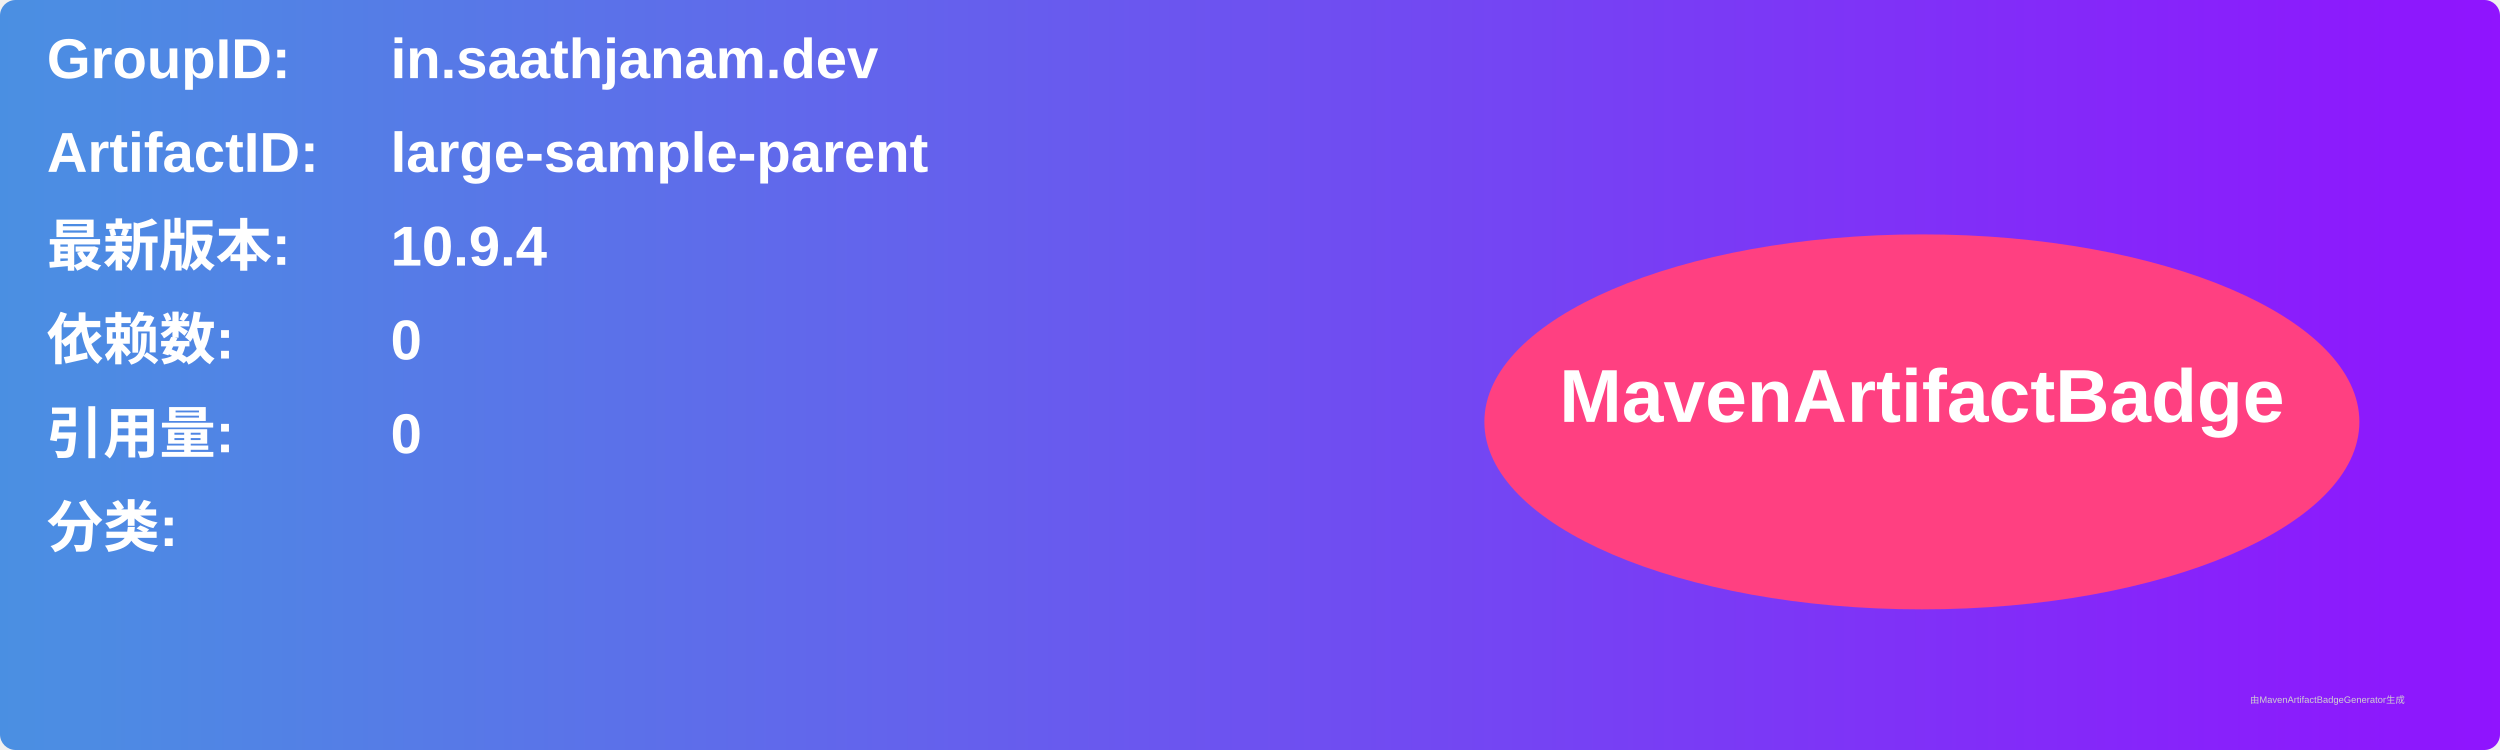
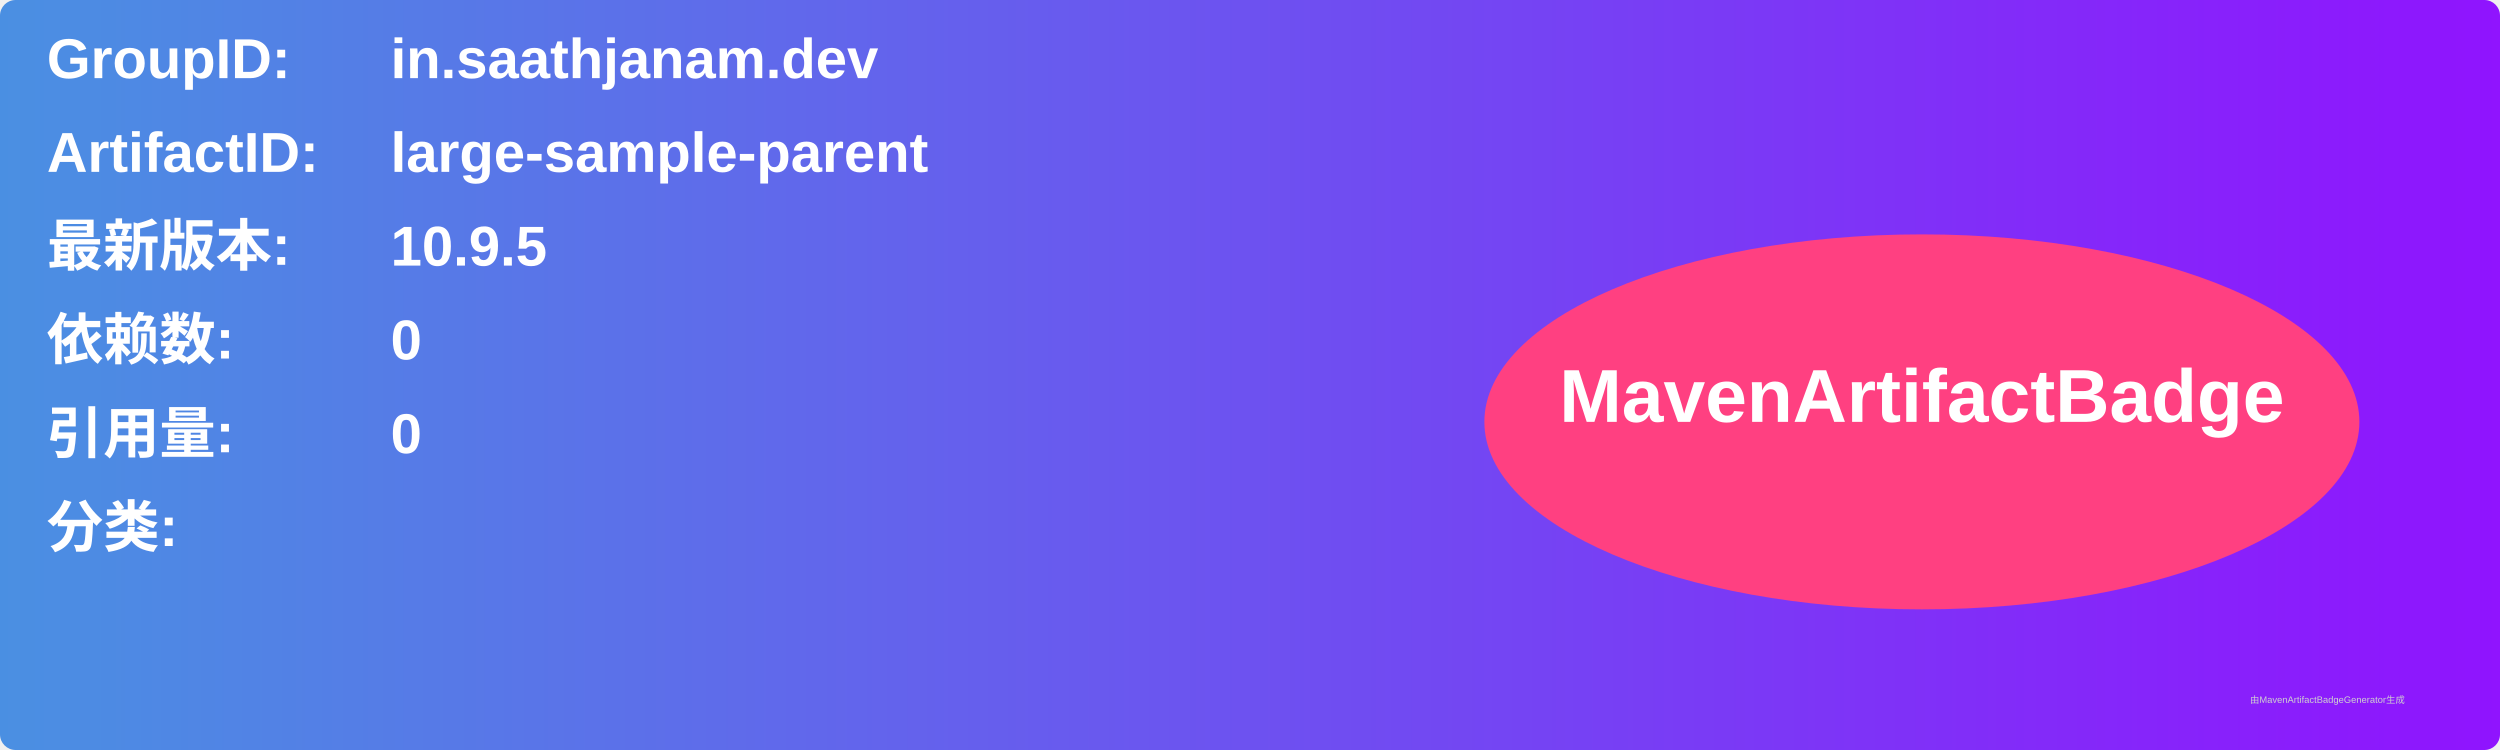
<svg xmlns="http://www.w3.org/2000/svg" width="800" height="240" viewBox="0 0 800 240">
  <linearGradient id="grad" x1="0%" y1="0%" x2="100%" y2="0%">
    <stop offset="0%" stop-color="#4a90e2" />
    <stop offset="100%" stop-color="#9013fe" />
  </linearGradient>
  <rect width="100%" height="100%" rx="5" ry="5" fill="url(#grad)" />
  <g transform="translate(15, 15)">
    <text x="0" y="10" font-family="Arial" font-size="18" fill="white" font-weight="bold" width="260">GroupID:</text>
    <text x="110" y="10" font-family="Arial" font-size="18" fill="white" font-weight="bold" width="460">in.saathjanam.dev</text>
    <text x="0" y="40" font-family="Arial" font-size="18" fill="white" font-weight="bold" width="260">ArtifactID:</text>
    <text x="110" y="40" font-family="Arial" font-size="18" fill="white" font-weight="bold" width="460">large-sample-parent</text>
    <text x="0" y="70" font-family="Arial" font-size="18" fill="white" font-weight="bold">最新版本:</text>
    <text x="110" y="70" font-family="Arial" font-size="18" fill="white" font-weight="bold">
-       <tspan font-weight="bold">10.9.4</tspan>
+       <tspan font-weight="bold">10.9.5</tspan>
    </text>
    <text x="0" y="100" font-family="Arial" font-size="18" fill="white" font-weight="bold">依赖数: </text>
    <text x="110" y="100" font-family="Arial" font-size="18" fill="white">
      <tspan font-weight="bold">0</tspan>
    </text>
    <text x="0" y="130" font-family="Arial" font-size="18" fill="white" font-weight="bold">引用量: </text>
    <text x="110" y="130" font-family="Arial" font-size="18" fill="white">
      <tspan font-weight="bold">0</tspan>
    </text>
    <text x="0" y="160" font-family="Arial" font-size="18" fill="white" font-weight="bold">分类:</text>
    <text x="10" y="190" font-family="Arial" font-size="10" fill="white">
      <tspan font-weight="bold" />
    </text>
    <ellipse cx="600" cy="120" rx="140" ry="60" fill="#ff4081" />
    <text x="600" y="120" text-anchor="middle" font-family="Arial" font-size="24" fill="white" font-weight="bold">MavenArtifactBadge</text>
  </g>
  <text x="720" y="225" font-family="Arial" font-size="3" fill="#d0d0d0">由MavenArtifactBadgeGenerator生成</text>
</svg>
